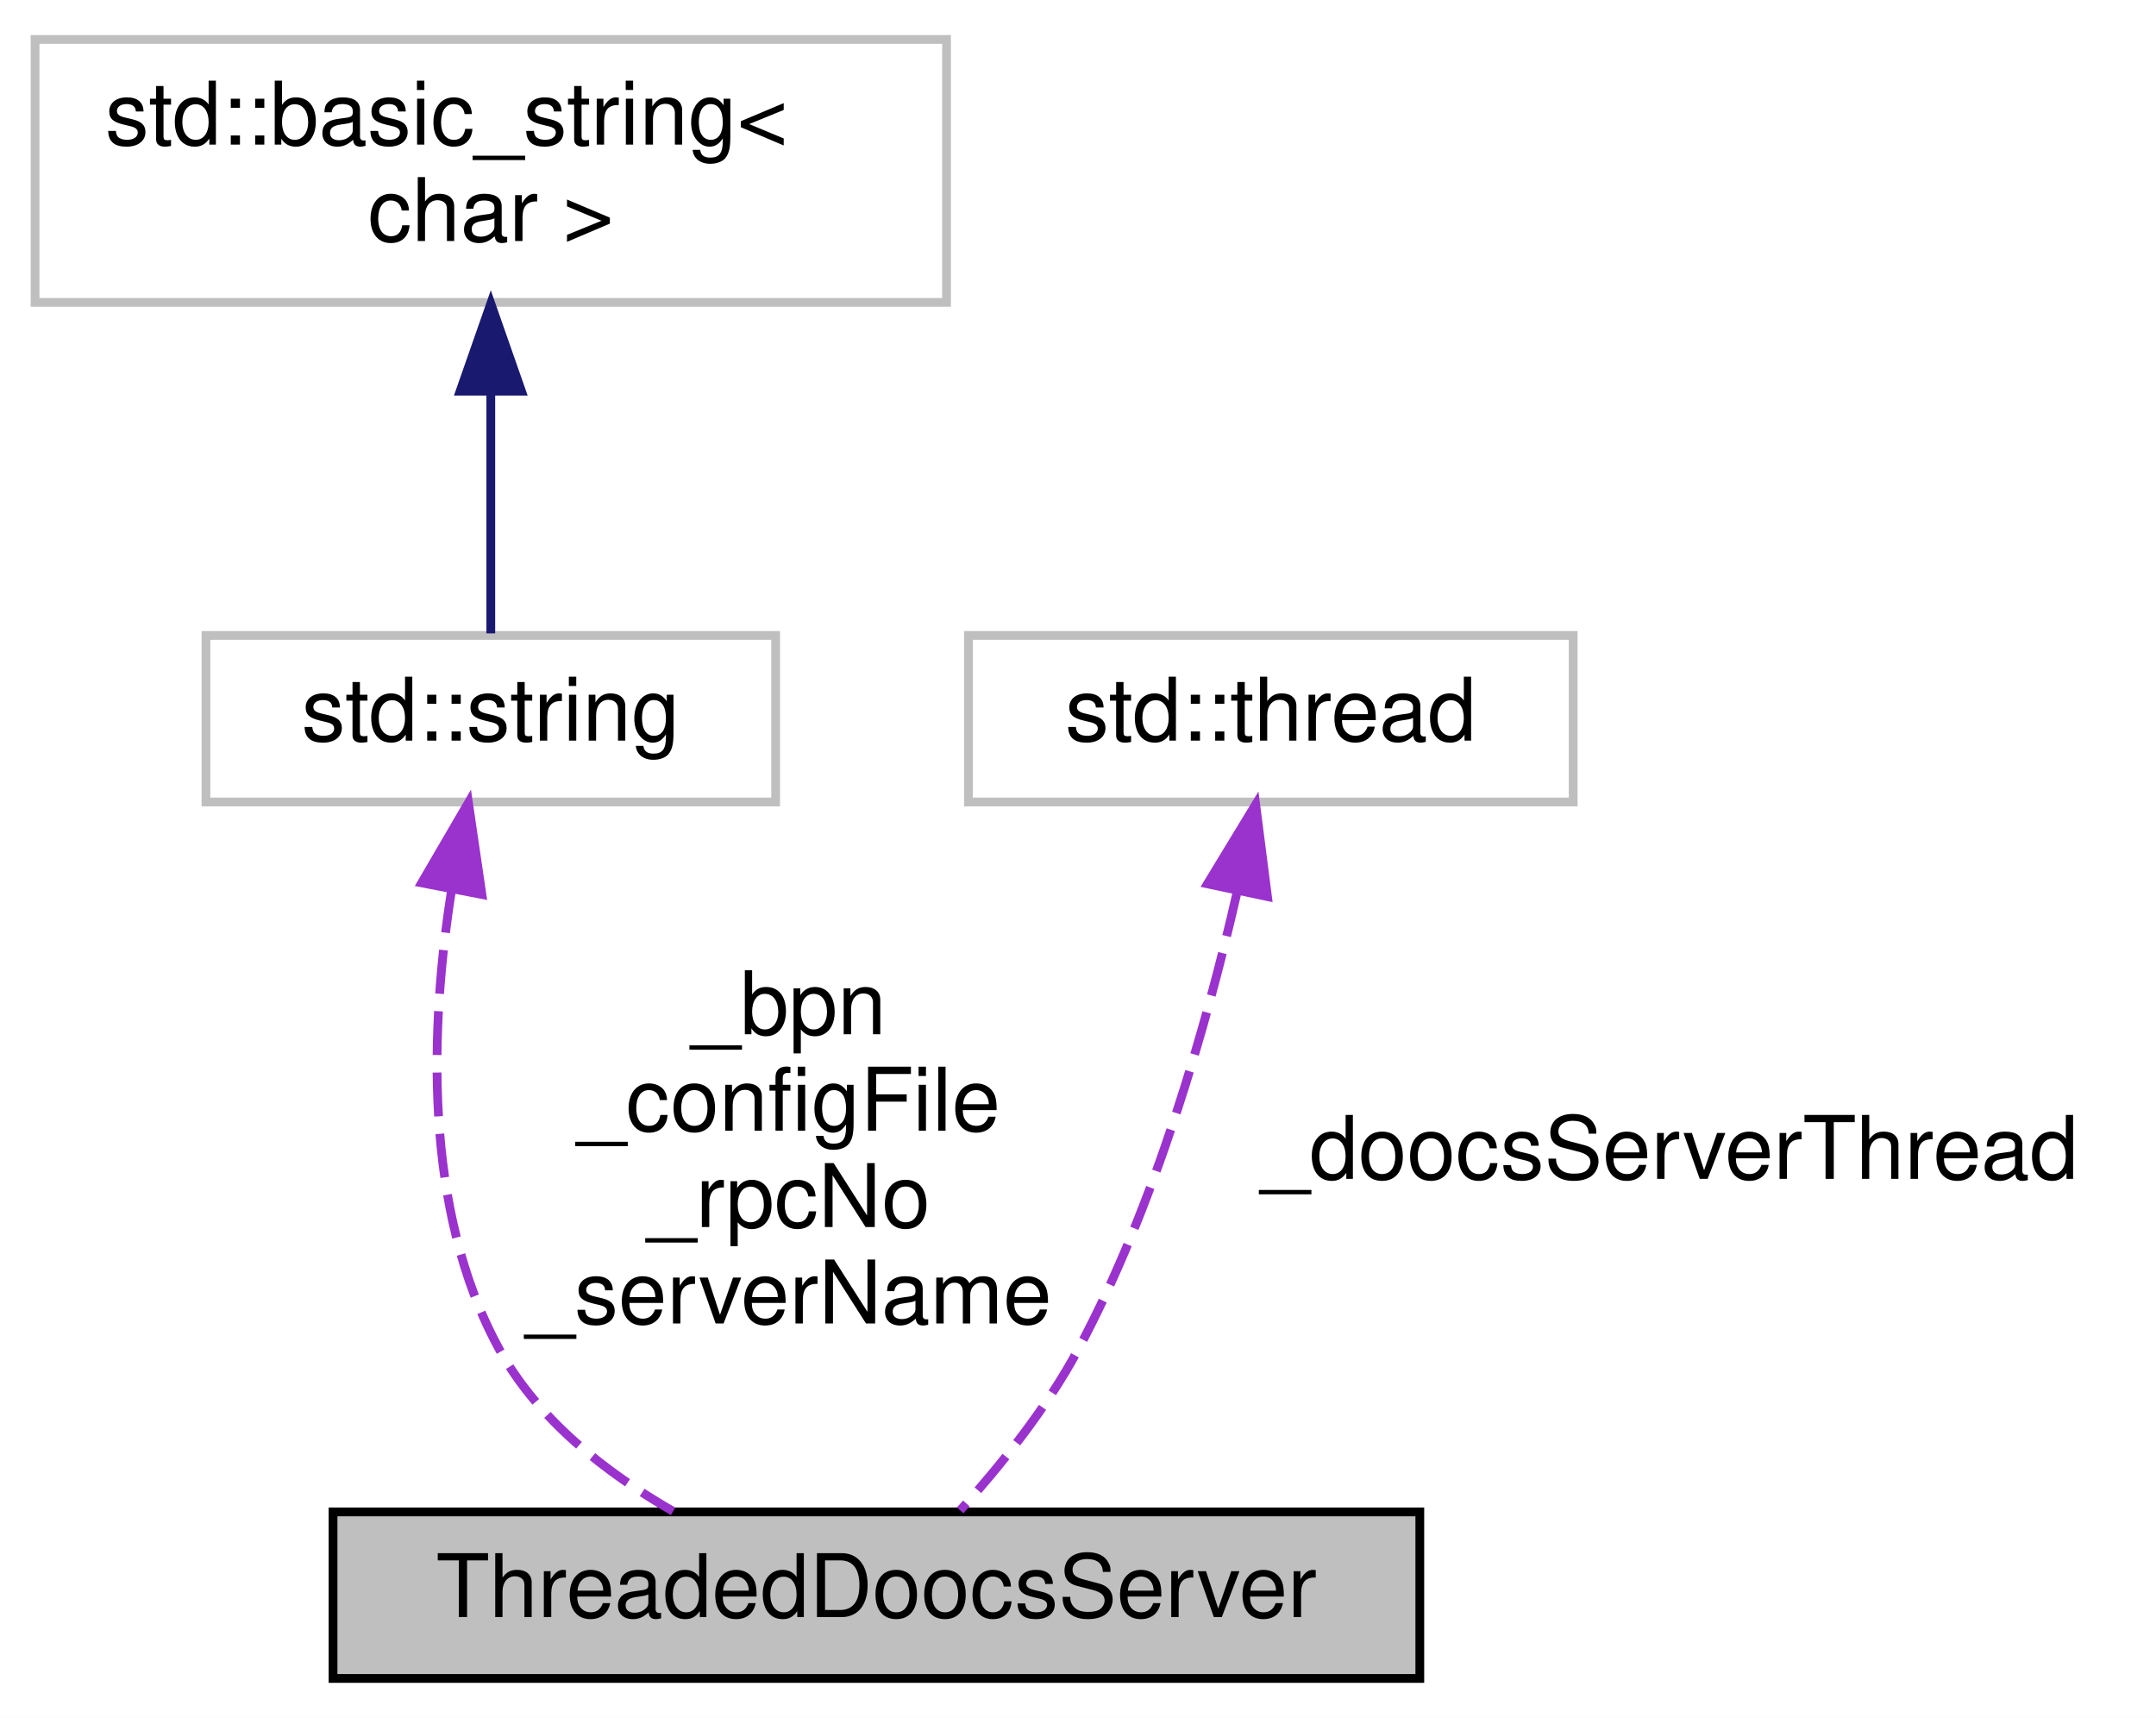
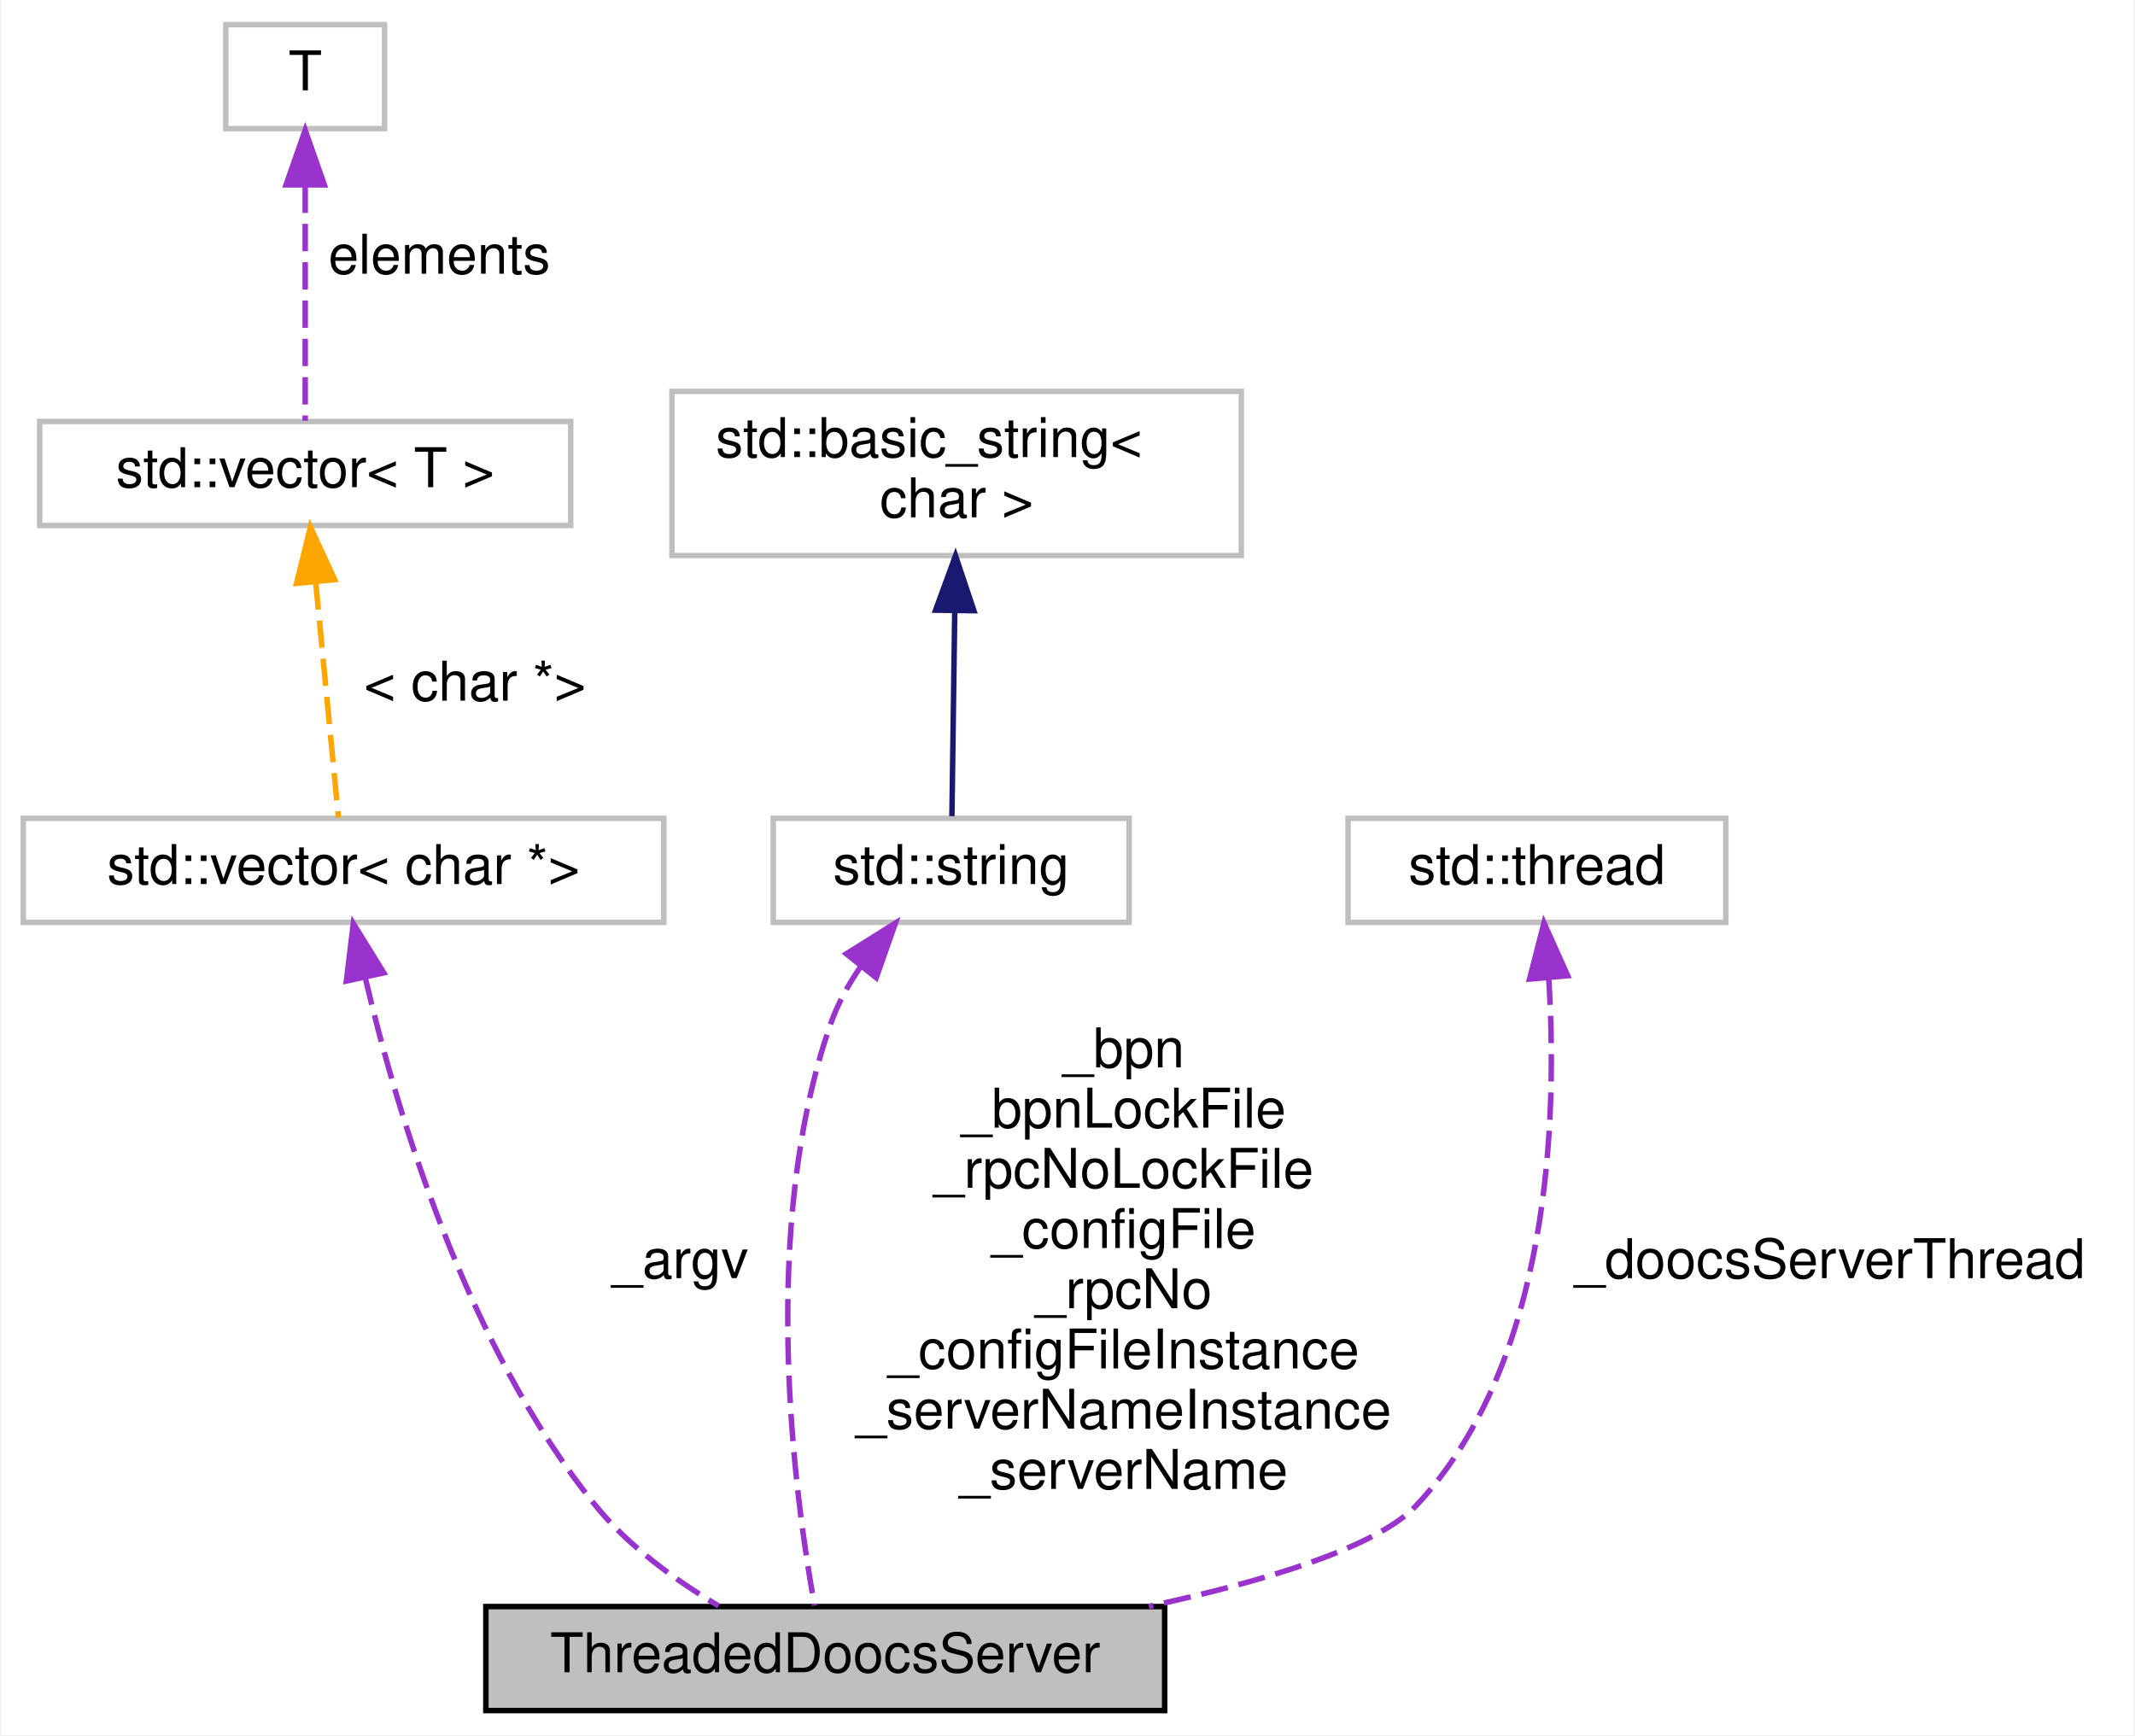
- <svg xmlns="http://www.w3.org/2000/svg" xmlns:xlink="http://www.w3.org/1999/xlink" width="246pt" height="196pt" viewBox="0.00 0.00 246.00 196.00">
-   <g id="graph0" class="graph" transform="scale(1 1) rotate(0) translate(4 192)">
-     <polygon fill="#ffffff" stroke="transparent" points="-4,4 -4,-192 242,-192 242,4 -4,4" />
+ <svg xmlns="http://www.w3.org/2000/svg" xmlns:xlink="http://www.w3.org/1999/xlink" width="390pt" height="317pt" viewBox="0.00 0.00 389.50 317.00">
+   <g id="graph0" class="graph" transform="scale(1 1) rotate(0) translate(4 313)">
+     <polygon fill="#ffffff" stroke="transparent" points="-4,4 -4,-313 385.5,-313 385.5,4 -4,4" />
    <g id="node1" class="node">
-       <polygon fill="#bfbfbf" stroke="#000000" points="34,-.5 34,-19.5 158,-19.5 158,-.5 34,-.5" />
-       <text text-anchor="middle" x="96" y="-7.5" font-family="Helvetica,sans-Serif" font-size="10.00" fill="#000000">ThreadedDoocsServer</text>
+       <polygon fill="#bfbfbf" stroke="#000000" points="84.5,-.5 84.5,-19.5 208.5,-19.5 208.5,-.5 84.5,-.5" />
+       <text text-anchor="middle" x="146.5" y="-7.5" font-family="Helvetica,sans-Serif" font-size="10.00" fill="#000000">ThreadedDoocsServer</text>
    </g>
    <g id="node2" class="node">
-       <g id="a_node2">
-         <a xlink:title="STL class. ">
-           <polygon fill="#ffffff" stroke="#bfbfbf" points="19.5,-100.5 19.5,-119.5 84.5,-119.5 84.5,-100.5 19.5,-100.5" />
-           <text text-anchor="middle" x="52" y="-107.5" font-family="Helvetica,sans-Serif" font-size="10.00" fill="#000000">std::string</text>
-         </a>
-       </g>
+       <polygon fill="#ffffff" stroke="#bfbfbf" points="0,-144.5 0,-163.5 117,-163.5 117,-144.5 0,-144.5" />
+       <text text-anchor="middle" x="58.5" y="-151.5" font-family="Helvetica,sans-Serif" font-size="10.00" fill="#000000">std::vector&lt; char *&gt;</text>
    </g>
    <g id="edge1" class="edge">
-       <path fill="none" stroke="#9a32cd" stroke-dasharray="5,2" d="M47.538,-90.539C45.109,-75.287 44.162,-54.034 53,-38 57.386,-30.042 65.103,-23.981 72.801,-19.568" />
-       <polygon fill="#9a32cd" stroke="#9a32cd" points="44.114,-91.271 49.449,-100.425 50.987,-89.942 44.114,-91.271" />
-       <text text-anchor="middle" x="86" y="-74" font-family="Helvetica,sans-Serif" font-size="10.00" fill="#000000"> _bpn</text>
-       <text text-anchor="middle" x="86" y="-63" font-family="Helvetica,sans-Serif" font-size="10.00" fill="#000000">_configFile</text>
-       <text text-anchor="middle" x="86" y="-52" font-family="Helvetica,sans-Serif" font-size="10.00" fill="#000000">_rpcNo</text>
-       <text text-anchor="middle" x="86" y="-41" font-family="Helvetica,sans-Serif" font-size="10.00" fill="#000000">_serverName</text>
+       <path fill="none" stroke="#9a32cd" stroke-dasharray="5,2" d="M62.48,-134.331C68.271,-109.658 80.987,-67.067 104.5,-38 110.563,-30.505 119.17,-24.282 127.015,-19.621" />
+       <polygon fill="#9a32cd" stroke="#9a32cd" points="59.019,-133.776 60.293,-144.294 65.856,-135.277 59.019,-133.776" />
+       <text text-anchor="middle" x="120" y="-79.5" font-family="Helvetica,sans-Serif" font-size="10.00" fill="#000000"> _argv</text>
    </g>
    <g id="node3" class="node">
      <g id="a_node3">
        <a xlink:title="STL class. ">
-           <polygon fill="#ffffff" stroke="#bfbfbf" points="0,-157.5 0,-187.5 104,-187.5 104,-157.5 0,-157.5" />
-           <text text-anchor="start" x="8" y="-175.5" font-family="Helvetica,sans-Serif" font-size="10.00" fill="#000000">std::basic_string&lt;</text>
-           <text text-anchor="middle" x="52" y="-164.5" font-family="Helvetica,sans-Serif" font-size="10.00" fill="#000000"> char &gt;</text>
+           <polygon fill="#ffffff" stroke="#bfbfbf" points="3,-217 3,-236 100,-236 100,-217 3,-217" />
+           <text text-anchor="middle" x="51.5" y="-224" font-family="Helvetica,sans-Serif" font-size="10.00" fill="#000000">std::vector&lt; T &gt;</text>
        </a>
      </g>
    </g>
    <g id="edge2" class="edge">
-       <path fill="none" stroke="#191970" d="M52,-147.35C52,-137.648 52,-127.13 52,-119.736" />
-       <polygon fill="#191970" stroke="#191970" points="48.5,-147.37 52,-157.37 55.5,-147.37 48.5,-147.37" />
+       <path fill="none" stroke="#ffa500" stroke-dasharray="5,2" d="M53.421,-206.605C54.771,-192.624 56.517,-174.535 57.571,-163.623" />
+       <polygon fill="#ffa500" stroke="#ffa500" points="49.921,-206.432 52.444,-216.722 56.889,-207.105 49.921,-206.432" />
+       <text text-anchor="middle" x="82.5" y="-185" font-family="Helvetica,sans-Serif" font-size="10.00" fill="#000000"> &lt; char *&gt;</text>
    </g>
    <g id="node4" class="node">
-       <g id="a_node4">
+       <polygon fill="#ffffff" stroke="#bfbfbf" points="37,-289.5 37,-308.5 66,-308.5 66,-289.5 37,-289.5" />
+       <text text-anchor="middle" x="51.5" y="-296.5" font-family="Helvetica,sans-Serif" font-size="10.00" fill="#000000">T</text>
+     </g>
+     <g id="edge3" class="edge">
+       <path fill="none" stroke="#9a32cd" stroke-dasharray="5,2" d="M51.5,-279.105C51.5,-265.124 51.5,-247.035 51.5,-236.123" />
+       <polygon fill="#9a32cd" stroke="#9a32cd" points="48,-279.222 51.5,-289.222 55,-279.222 48,-279.222" />
+       <text text-anchor="middle" x="76" y="-263" font-family="Helvetica,sans-Serif" font-size="10.00" fill="#000000"> elements</text>
+     </g>
+     <g id="node5" class="node">
+       <g id="a_node5">
        <a xlink:title="STL class. ">
-           <polygon fill="#ffffff" stroke="#bfbfbf" points="106.5,-100.5 106.5,-119.5 175.5,-119.5 175.5,-100.5 106.5,-100.5" />
-           <text text-anchor="middle" x="141" y="-107.5" font-family="Helvetica,sans-Serif" font-size="10.00" fill="#000000">std::thread</text>
+           <polygon fill="#ffffff" stroke="#bfbfbf" points="137,-144.5 137,-163.5 202,-163.5 202,-144.5 137,-144.5" />
+           <text text-anchor="middle" x="169.5" y="-151.5" font-family="Helvetica,sans-Serif" font-size="10.00" fill="#000000">std::string</text>
        </a>
      </g>
    </g>
-     <g id="edge3" class="edge">
-       <path fill="none" stroke="#9a32cd" stroke-dasharray="5,2" d="M137.118,-90.065C133.696,-75.134 127.858,-54.523 119,-38 115.433,-31.347 110.157,-24.779 105.557,-19.678" />
-       <polygon fill="#9a32cd" stroke="#9a32cd" points="133.772,-91.159 139.274,-100.213 140.619,-89.704 133.772,-91.159" />
-       <text text-anchor="middle" x="186.5" y="-57.5" font-family="Helvetica,sans-Serif" font-size="10.00" fill="#000000"> _doocsServerThread</text>
+     <g id="edge4" class="edge">
+       <path fill="none" stroke="#9a32cd" stroke-dasharray="5,2" d="M153.005,-136.47C150.756,-133.202 148.782,-129.657 147.5,-126 134.37,-88.561 140.856,-40.05 144.543,-19.678" />
+       <polygon fill="#9a32cd" stroke="#9a32cd" points="150.339,-138.74 159.318,-144.364 155.806,-134.368 150.339,-138.74" />
+       <text text-anchor="middle" x="201" y="-118" font-family="Helvetica,sans-Serif" font-size="10.00" fill="#000000"> _bpn</text>
+       <text text-anchor="middle" x="201" y="-107" font-family="Helvetica,sans-Serif" font-size="10.00" fill="#000000">_bpnLockFile</text>
+       <text text-anchor="middle" x="201" y="-96" font-family="Helvetica,sans-Serif" font-size="10.00" fill="#000000">_rpcNoLockFile</text>
+       <text text-anchor="middle" x="201" y="-85" font-family="Helvetica,sans-Serif" font-size="10.00" fill="#000000">_configFile</text>
+       <text text-anchor="middle" x="201" y="-74" font-family="Helvetica,sans-Serif" font-size="10.00" fill="#000000">_rpcNo</text>
+       <text text-anchor="middle" x="201" y="-63" font-family="Helvetica,sans-Serif" font-size="10.00" fill="#000000">_configFileInstance</text>
+       <text text-anchor="middle" x="201" y="-52" font-family="Helvetica,sans-Serif" font-size="10.00" fill="#000000">_serverNameInstance</text>
+       <text text-anchor="middle" x="201" y="-41" font-family="Helvetica,sans-Serif" font-size="10.00" fill="#000000">_serverName</text>
+     </g>
+     <g id="node6" class="node">
+       <g id="a_node6">
+         <a xlink:title="STL class. ">
+           <polygon fill="#ffffff" stroke="#bfbfbf" points="118.5,-211.5 118.5,-241.5 222.5,-241.5 222.5,-211.5 118.5,-211.5" />
+           <text text-anchor="start" x="126.5" y="-229.5" font-family="Helvetica,sans-Serif" font-size="10.00" fill="#000000">std::basic_string&lt;</text>
+           <text text-anchor="middle" x="170.5" y="-218.5" font-family="Helvetica,sans-Serif" font-size="10.00" fill="#000000"> char &gt;</text>
+         </a>
+       </g>
+     </g>
+     <g id="edge5" class="edge">
+       <path fill="none" stroke="#191970" d="M170.153,-201.305C169.975,-188.424 169.769,-173.484 169.637,-163.896" />
+       <polygon fill="#191970" stroke="#191970" points="166.655,-201.527 170.293,-211.478 173.655,-201.431 166.655,-201.527" />
+     </g>
+     <g id="node7" class="node">
+       <g id="a_node7">
+         <a xlink:title="STL class. ">
+           <polygon fill="#ffffff" stroke="#bfbfbf" points="242,-144.5 242,-163.5 311,-163.5 311,-144.5 242,-144.5" />
+           <text text-anchor="middle" x="276.5" y="-151.5" font-family="Helvetica,sans-Serif" font-size="10.00" fill="#000000">std::thread</text>
+         </a>
+       </g>
+     </g>
+     <g id="edge6" class="edge">
+       <path fill="none" stroke="#9a32cd" stroke-dasharray="5,2" d="M278.645,-134.415C280.293,-108.827 279.024,-64.204 254.5,-38 247.32,-30.328 226.826,-24.129 205.593,-19.533" />
+       <polygon fill="#9a32cd" stroke="#9a32cd" points="275.156,-134.141 277.788,-144.403 282.13,-134.739 275.156,-134.141" />
+       <text text-anchor="middle" x="330" y="-79.5" font-family="Helvetica,sans-Serif" font-size="10.00" fill="#000000"> _doocsServerThread</text>
    </g>
  </g>
</svg>
